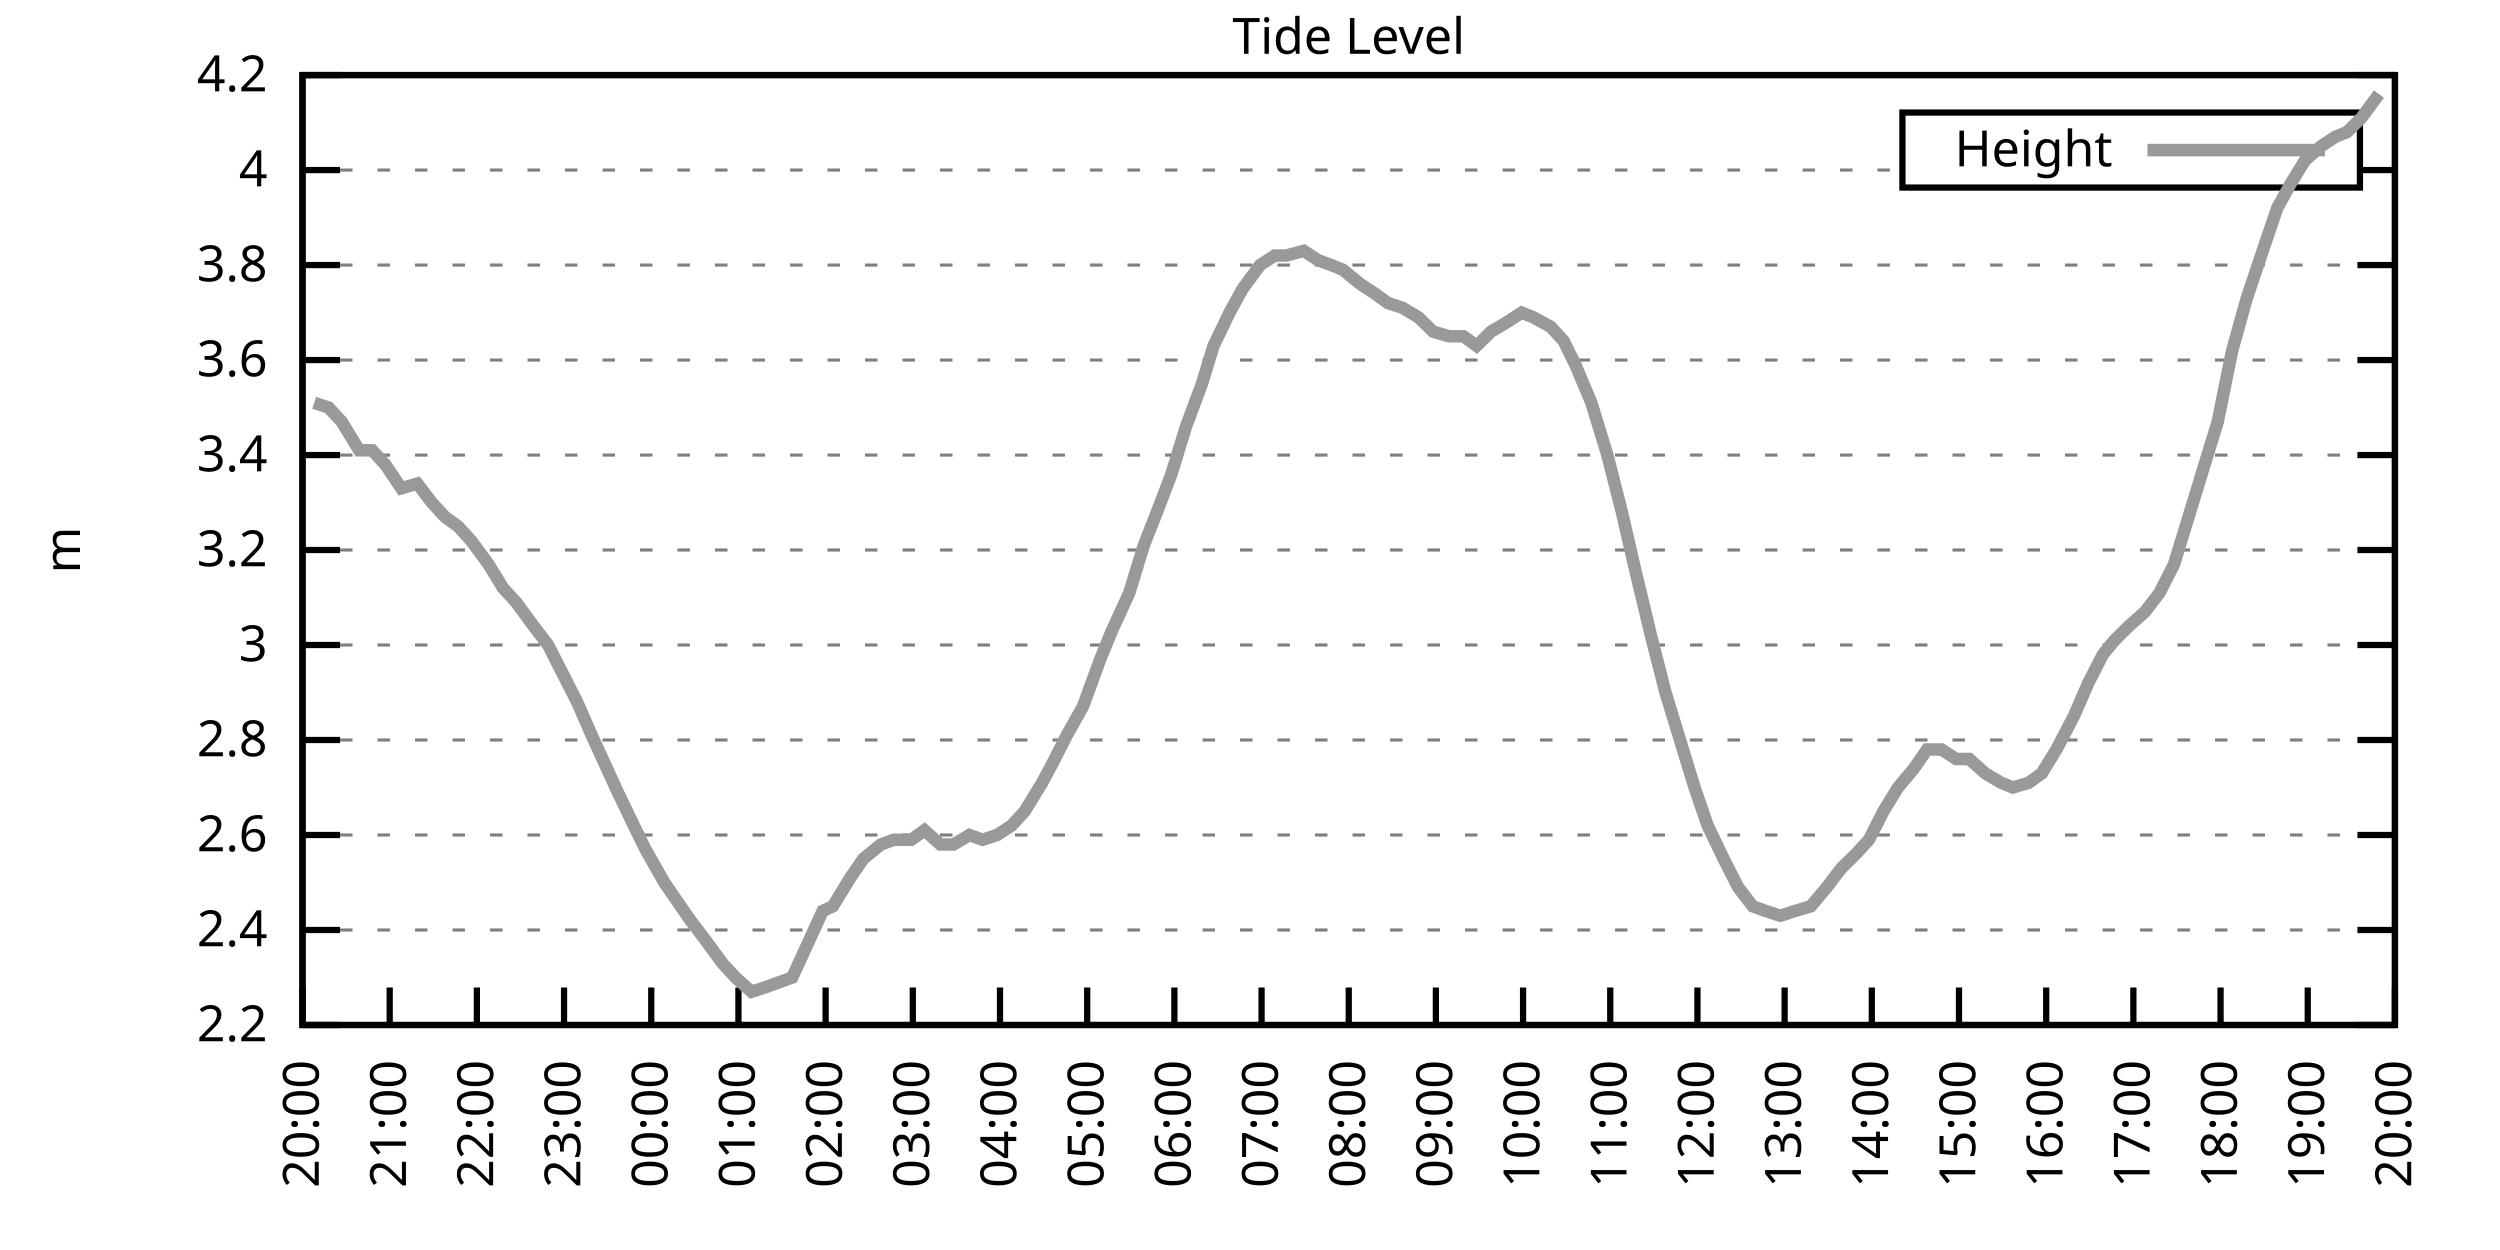
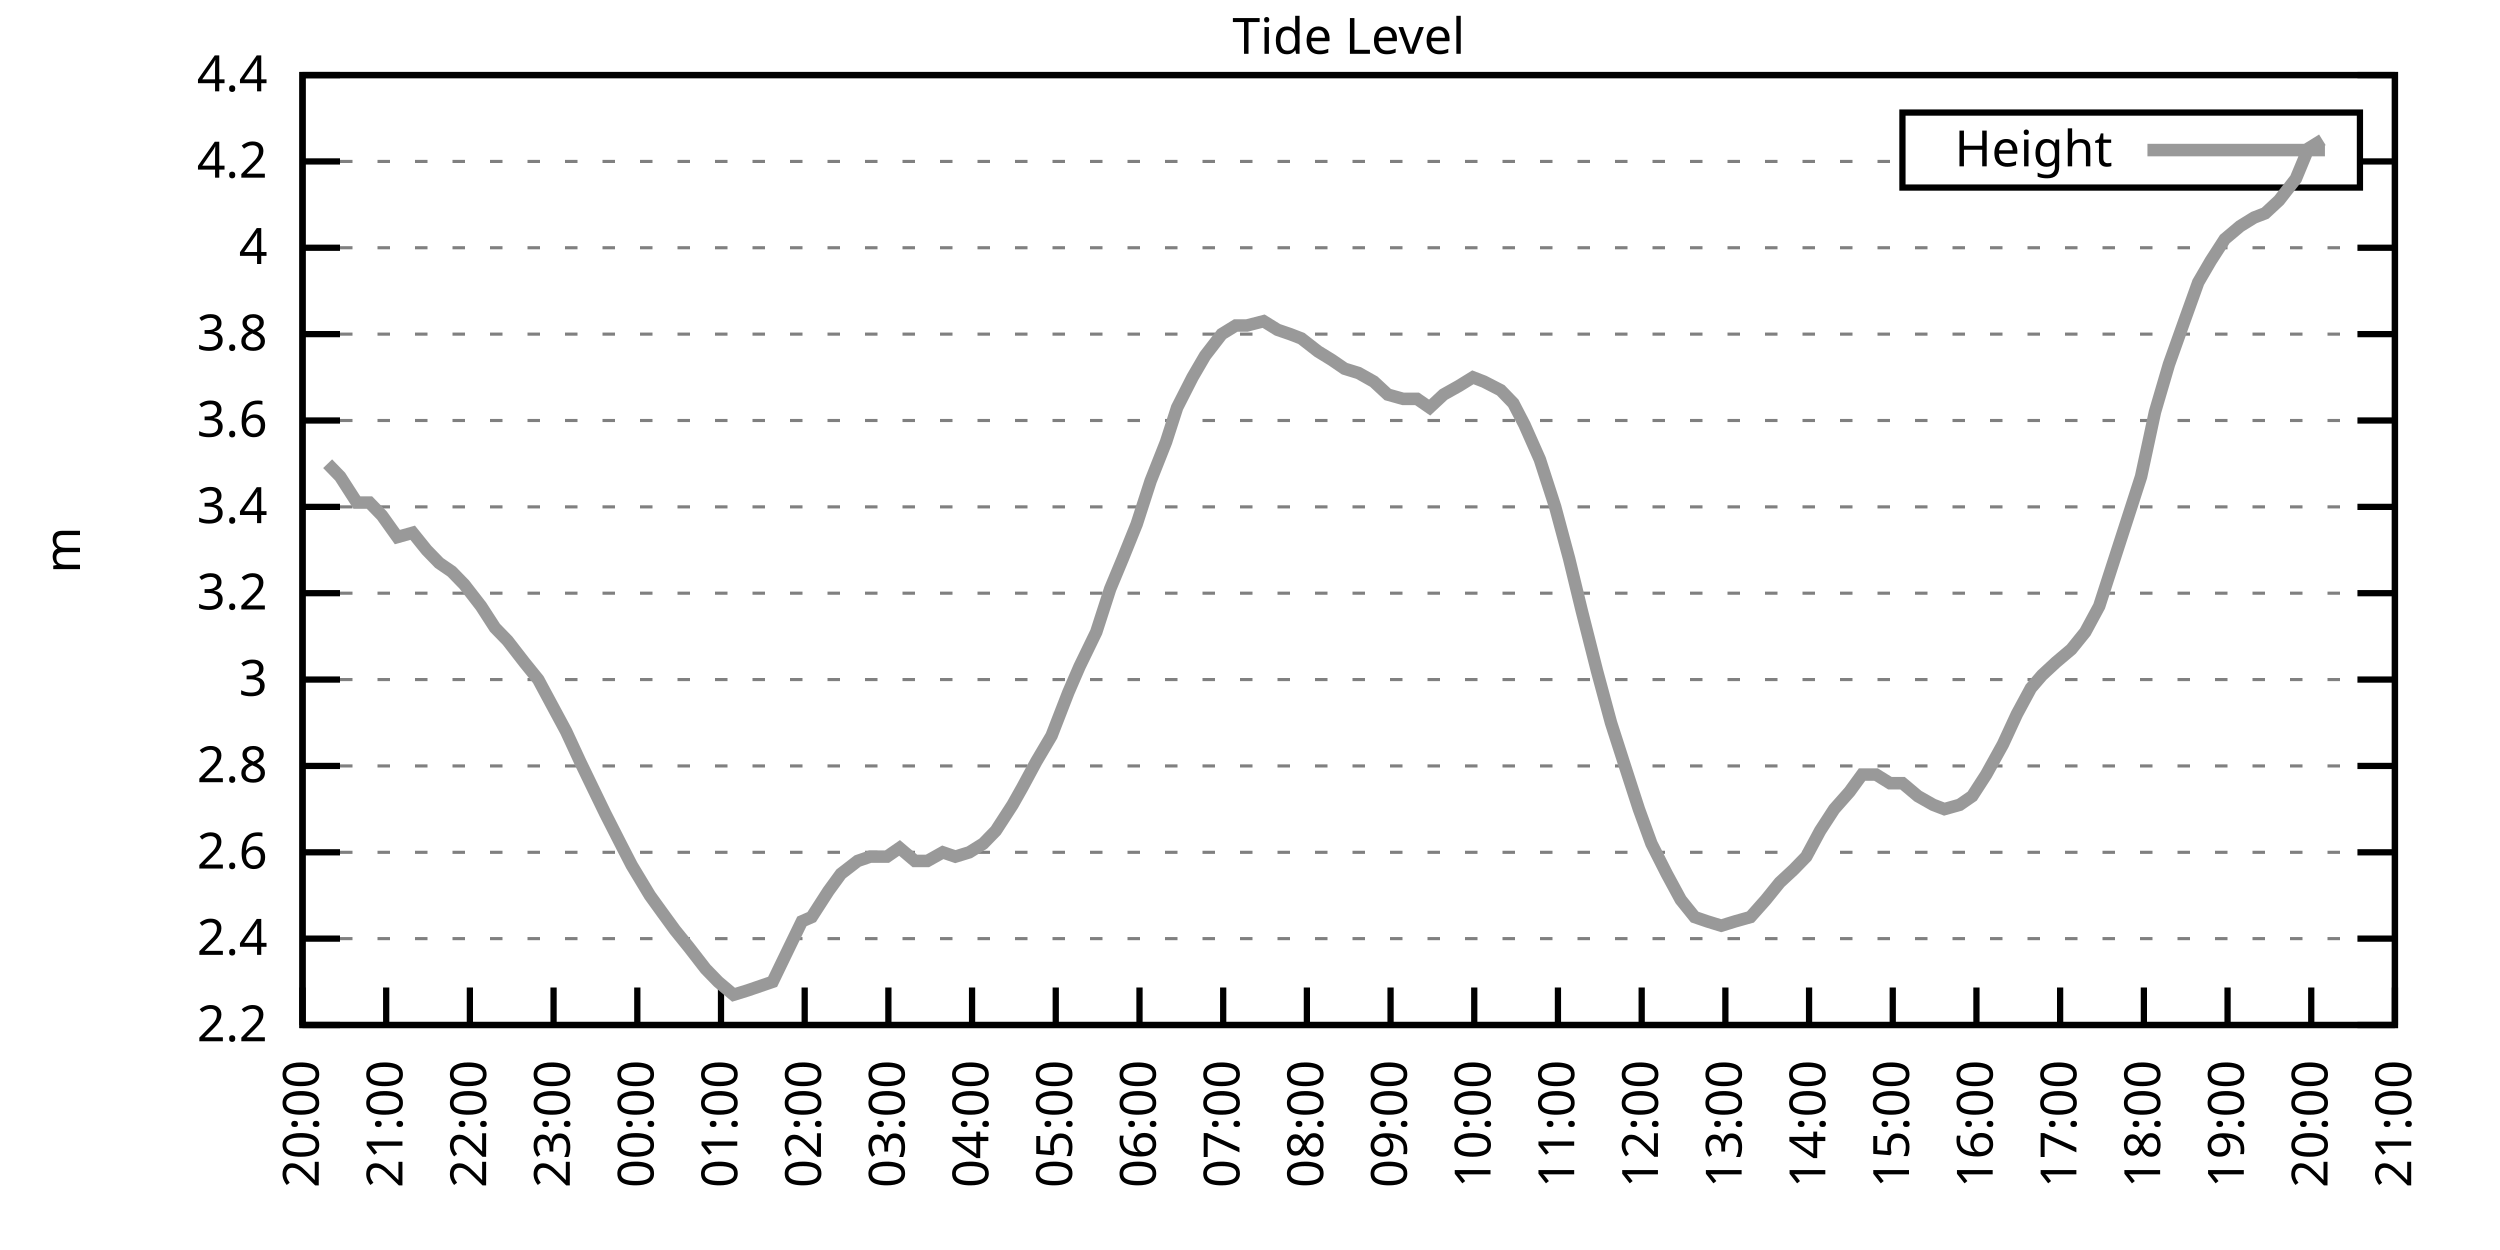
<svg xmlns="http://www.w3.org/2000/svg" xmlns:xlink="http://www.w3.org/1999/xlink" width="400" height="200" viewBox="0 0 400 200">
  <g id="gnuplot_canvas">
    <rect x="0" y="0" width="400" height="200" fill="none" />
    <defs>
      <circle id="gpDot" r="0.5" stroke-width="0.5" stroke="currentColor" />
      <path id="gpPt0" stroke-width="0.333" stroke="currentColor" d="M-1,0 h2 M0,-1 v2" />
      <path id="gpPt1" stroke-width="0.333" stroke="currentColor" d="M-1,-1 L1,1 M1,-1 L-1,1" />
      <path id="gpPt2" stroke-width="0.333" stroke="currentColor" d="M-1,0 L1,0 M0,-1 L0,1 M-1,-1 L1,1 M-1,1 L1,-1" />
      <rect id="gpPt3" stroke-width="0.333" stroke="currentColor" x="-1" y="-1" width="2" height="2" />
      <rect id="gpPt4" stroke-width="0.333" stroke="currentColor" fill="currentColor" x="-1" y="-1" width="2" height="2" />
      <circle id="gpPt5" stroke-width="0.333" stroke="currentColor" cx="0" cy="0" r="1" />
      <use xlink:href="#gpPt5" id="gpPt6" fill="currentColor" stroke="none" />
      <path id="gpPt7" stroke-width="0.333" stroke="currentColor" d="M0,-1.33 L-1.33,0.67 L1.33,0.67 z" />
      <use xlink:href="#gpPt7" id="gpPt8" fill="currentColor" stroke="none" />
      <use xlink:href="#gpPt7" id="gpPt9" stroke="currentColor" transform="rotate(180)" />
      <use xlink:href="#gpPt9" id="gpPt10" fill="currentColor" stroke="none" />
      <use xlink:href="#gpPt3" id="gpPt11" stroke="currentColor" transform="rotate(45)" />
      <use xlink:href="#gpPt11" id="gpPt12" fill="currentColor" stroke="none" />
      <path id="gpPt13" stroke-width="0.333" stroke="currentColor" d="M0,1.330 L1.265,0.411 L0.782,-1.067 L-0.782,-1.076 L-1.265,0.411 z" />
      <use xlink:href="#gpPt13" id="gpPt14" fill="currentColor" stroke="none" />
      <filter id="textbox" filterUnits="objectBoundingBox" x="0" y="0" height="1" width="1">
        <feFlood flood-color="white" flood-opacity="1" result="bgnd" />
        <feComposite in="SourceGraphic" in2="bgnd" operator="atop" />
      </filter>
      <filter id="greybox" filterUnits="objectBoundingBox" x="0" y="0" height="1" width="1">
        <feFlood flood-color="lightgrey" flood-opacity="1" result="grey" />
        <feComposite in="SourceGraphic" in2="grey" operator="atop" />
      </filter>
    </defs>
    <g fill="none" color="white" stroke="currentColor" stroke-width="1.00" stroke-linecap="butt" stroke-linejoin="miter">
</g>
    <g fill="none" color="black" stroke="currentColor" stroke-width="1.00" stroke-linecap="butt" stroke-linejoin="miter">
      <g stroke="none" shape-rendering="crispEdges">
        <polygon fill="rgb(255, 255, 255)" points="48.40,164.00 383.18,164.00 383.18,12.02 48.40,12.02 " />
      </g>
    </g>
    <g fill="none" color="black" stroke="currentColor" stroke-width="1.00" stroke-linecap="butt" stroke-linejoin="miter">
</g>
    <g fill="none" color="black" stroke="black" stroke-width="0.50" stroke-linecap="butt" stroke-linejoin="miter">
</g>
    <g fill="none" color="gray" stroke="currentColor" stroke-width="0.50" stroke-linecap="butt" stroke-linejoin="miter">
      <path stroke="gray" stroke-dasharray="2,4" class="gridline" d="M48.40,164.00 L383.19,164.00  " />
    </g>
    <g fill="none" color="gray" stroke="gray" stroke-width="1.00" stroke-linecap="butt" stroke-linejoin="miter">
</g>
    <g fill="none" color="black" stroke="currentColor" stroke-width="1.00" stroke-linecap="butt" stroke-linejoin="miter">
      <path stroke="black" d="M48.40,164.00 L54.40,164.00 M383.19,164.00 L377.19,164.00  " />
      <g transform="translate(42.80,166.60)" stroke="none" fill="black" font-family="Sans" font-size="8.00" text-anchor="end">
        <text>
          <tspan font-family="Sans"> 2.2</tspan>
        </text>
      </g>
    </g>
    <g fill="none" color="black" stroke="currentColor" stroke-width="1.00" stroke-linecap="butt" stroke-linejoin="miter">
</g>
    <g fill="none" color="black" stroke="black" stroke-width="0.50" stroke-linecap="butt" stroke-linejoin="miter">
</g>
    <g fill="none" color="gray" stroke="currentColor" stroke-width="0.50" stroke-linecap="butt" stroke-linejoin="miter">
-       <path stroke="gray" stroke-dasharray="2,4" class="gridline" d="M48.40,148.80 L383.19,148.80  " />
-     </g>
-     <g fill="none" color="gray" stroke="gray" stroke-width="1.00" stroke-linecap="butt" stroke-linejoin="miter">
- </g>
-     <g fill="none" color="black" stroke="currentColor" stroke-width="1.00" stroke-linecap="butt" stroke-linejoin="miter">
-       <path stroke="black" d="M48.40,148.80 L54.40,148.80 M383.19,148.80 L377.19,148.80  " />
-       <g transform="translate(42.80,151.40)" stroke="none" fill="black" font-family="Sans" font-size="8.00" text-anchor="end">
+       <path stroke="gray" stroke-dasharray="2,4" class="gridline" d="M48.40,150.18 L383.19,150.18  " />
+     </g>
+     <g fill="none" color="gray" stroke="gray" stroke-width="1.00" stroke-linecap="butt" stroke-linejoin="miter">
+ </g>
+     <g fill="none" color="black" stroke="currentColor" stroke-width="1.00" stroke-linecap="butt" stroke-linejoin="miter">
+       <path stroke="black" d="M48.40,150.18 L54.40,150.18 M383.19,150.18 L377.19,150.18  " />
+       <g transform="translate(42.80,152.78)" stroke="none" fill="black" font-family="Sans" font-size="8.00" text-anchor="end">
        <text>
          <tspan font-family="Sans"> 2.4</tspan>
        </text>
      </g>
    </g>
    <g fill="none" color="black" stroke="currentColor" stroke-width="1.00" stroke-linecap="butt" stroke-linejoin="miter">
</g>
    <g fill="none" color="black" stroke="black" stroke-width="0.50" stroke-linecap="butt" stroke-linejoin="miter">
</g>
    <g fill="none" color="gray" stroke="currentColor" stroke-width="0.50" stroke-linecap="butt" stroke-linejoin="miter">
-       <path stroke="gray" stroke-dasharray="2,4" class="gridline" d="M48.40,133.60 L383.19,133.60  " />
-     </g>
-     <g fill="none" color="gray" stroke="gray" stroke-width="1.00" stroke-linecap="butt" stroke-linejoin="miter">
- </g>
-     <g fill="none" color="black" stroke="currentColor" stroke-width="1.00" stroke-linecap="butt" stroke-linejoin="miter">
-       <path stroke="black" d="M48.40,133.60 L54.40,133.60 M383.19,133.60 L377.19,133.60  " />
-       <g transform="translate(42.80,136.20)" stroke="none" fill="black" font-family="Sans" font-size="8.00" text-anchor="end">
+       <path stroke="gray" stroke-dasharray="2,4" class="gridline" d="M48.40,136.37 L383.19,136.37  " />
+     </g>
+     <g fill="none" color="gray" stroke="gray" stroke-width="1.00" stroke-linecap="butt" stroke-linejoin="miter">
+ </g>
+     <g fill="none" color="black" stroke="currentColor" stroke-width="1.00" stroke-linecap="butt" stroke-linejoin="miter">
+       <path stroke="black" d="M48.40,136.37 L54.40,136.37 M383.19,136.37 L377.19,136.37  " />
+       <g transform="translate(42.80,138.97)" stroke="none" fill="black" font-family="Sans" font-size="8.00" text-anchor="end">
        <text>
          <tspan font-family="Sans"> 2.6</tspan>
        </text>
      </g>
    </g>
    <g fill="none" color="black" stroke="currentColor" stroke-width="1.00" stroke-linecap="butt" stroke-linejoin="miter">
</g>
    <g fill="none" color="black" stroke="black" stroke-width="0.50" stroke-linecap="butt" stroke-linejoin="miter">
</g>
    <g fill="none" color="gray" stroke="currentColor" stroke-width="0.50" stroke-linecap="butt" stroke-linejoin="miter">
-       <path stroke="gray" stroke-dasharray="2,4" class="gridline" d="M48.40,118.40 L383.19,118.40  " />
-     </g>
-     <g fill="none" color="gray" stroke="gray" stroke-width="1.00" stroke-linecap="butt" stroke-linejoin="miter">
- </g>
-     <g fill="none" color="black" stroke="currentColor" stroke-width="1.00" stroke-linecap="butt" stroke-linejoin="miter">
-       <path stroke="black" d="M48.40,118.40 L54.40,118.40 M383.19,118.40 L377.19,118.40  " />
-       <g transform="translate(42.80,121.00)" stroke="none" fill="black" font-family="Sans" font-size="8.00" text-anchor="end">
+       <path stroke="gray" stroke-dasharray="2,4" class="gridline" d="M48.40,122.55 L383.19,122.55  " />
+     </g>
+     <g fill="none" color="gray" stroke="gray" stroke-width="1.00" stroke-linecap="butt" stroke-linejoin="miter">
+ </g>
+     <g fill="none" color="black" stroke="currentColor" stroke-width="1.00" stroke-linecap="butt" stroke-linejoin="miter">
+       <path stroke="black" d="M48.40,122.55 L54.40,122.55 M383.19,122.55 L377.19,122.55  " />
+       <g transform="translate(42.80,125.15)" stroke="none" fill="black" font-family="Sans" font-size="8.00" text-anchor="end">
        <text>
          <tspan font-family="Sans"> 2.8</tspan>
        </text>
      </g>
    </g>
    <g fill="none" color="black" stroke="currentColor" stroke-width="1.00" stroke-linecap="butt" stroke-linejoin="miter">
</g>
    <g fill="none" color="black" stroke="black" stroke-width="0.50" stroke-linecap="butt" stroke-linejoin="miter">
</g>
    <g fill="none" color="gray" stroke="currentColor" stroke-width="0.50" stroke-linecap="butt" stroke-linejoin="miter">
-       <path stroke="gray" stroke-dasharray="2,4" class="gridline" d="M48.40,103.20 L383.19,103.20  " />
-     </g>
-     <g fill="none" color="gray" stroke="gray" stroke-width="1.00" stroke-linecap="butt" stroke-linejoin="miter">
- </g>
-     <g fill="none" color="black" stroke="currentColor" stroke-width="1.00" stroke-linecap="butt" stroke-linejoin="miter">
-       <path stroke="black" d="M48.40,103.20 L54.40,103.20 M383.19,103.20 L377.19,103.20  " />
-       <g transform="translate(42.80,105.80)" stroke="none" fill="black" font-family="Sans" font-size="8.00" text-anchor="end">
+       <path stroke="gray" stroke-dasharray="2,4" class="gridline" d="M48.40,108.73 L383.19,108.73  " />
+     </g>
+     <g fill="none" color="gray" stroke="gray" stroke-width="1.00" stroke-linecap="butt" stroke-linejoin="miter">
+ </g>
+     <g fill="none" color="black" stroke="currentColor" stroke-width="1.00" stroke-linecap="butt" stroke-linejoin="miter">
+       <path stroke="black" d="M48.40,108.73 L54.40,108.73 M383.19,108.73 L377.19,108.73  " />
+       <g transform="translate(42.80,111.33)" stroke="none" fill="black" font-family="Sans" font-size="8.00" text-anchor="end">
        <text>
          <tspan font-family="Sans"> 3</tspan>
        </text>
      </g>
    </g>
    <g fill="none" color="black" stroke="currentColor" stroke-width="1.00" stroke-linecap="butt" stroke-linejoin="miter">
</g>
    <g fill="none" color="black" stroke="black" stroke-width="0.50" stroke-linecap="butt" stroke-linejoin="miter">
</g>
    <g fill="none" color="gray" stroke="currentColor" stroke-width="0.50" stroke-linecap="butt" stroke-linejoin="miter">
-       <path stroke="gray" stroke-dasharray="2,4" class="gridline" d="M48.40,88.00 L383.19,88.00  " />
-     </g>
-     <g fill="none" color="gray" stroke="gray" stroke-width="1.00" stroke-linecap="butt" stroke-linejoin="miter">
- </g>
-     <g fill="none" color="black" stroke="currentColor" stroke-width="1.00" stroke-linecap="butt" stroke-linejoin="miter">
-       <path stroke="black" d="M48.40,88.00 L54.40,88.00 M383.19,88.00 L377.19,88.00  " />
-       <g transform="translate(42.80,90.60)" stroke="none" fill="black" font-family="Sans" font-size="8.00" text-anchor="end">
+       <path stroke="gray" stroke-dasharray="2,4" class="gridline" d="M48.40,94.91 L383.19,94.91  " />
+     </g>
+     <g fill="none" color="gray" stroke="gray" stroke-width="1.00" stroke-linecap="butt" stroke-linejoin="miter">
+ </g>
+     <g fill="none" color="black" stroke="currentColor" stroke-width="1.00" stroke-linecap="butt" stroke-linejoin="miter">
+       <path stroke="black" d="M48.40,94.91 L54.40,94.91 M383.19,94.91 L377.19,94.91  " />
+       <g transform="translate(42.80,97.51)" stroke="none" fill="black" font-family="Sans" font-size="8.00" text-anchor="end">
        <text>
          <tspan font-family="Sans"> 3.2</tspan>
        </text>
      </g>
    </g>
    <g fill="none" color="black" stroke="currentColor" stroke-width="1.00" stroke-linecap="butt" stroke-linejoin="miter">
</g>
    <g fill="none" color="black" stroke="black" stroke-width="0.50" stroke-linecap="butt" stroke-linejoin="miter">
</g>
    <g fill="none" color="gray" stroke="currentColor" stroke-width="0.50" stroke-linecap="butt" stroke-linejoin="miter">
-       <path stroke="gray" stroke-dasharray="2,4" class="gridline" d="M48.40,72.81 L383.19,72.81  " />
-     </g>
-     <g fill="none" color="gray" stroke="gray" stroke-width="1.00" stroke-linecap="butt" stroke-linejoin="miter">
- </g>
-     <g fill="none" color="black" stroke="currentColor" stroke-width="1.00" stroke-linecap="butt" stroke-linejoin="miter">
-       <path stroke="black" d="M48.40,72.81 L54.40,72.81 M383.19,72.81 L377.19,72.81  " />
-       <g transform="translate(42.80,75.41)" stroke="none" fill="black" font-family="Sans" font-size="8.00" text-anchor="end">
+       <path stroke="gray" stroke-dasharray="2,4" class="gridline" d="M48.40,81.10 L383.19,81.10  " />
+     </g>
+     <g fill="none" color="gray" stroke="gray" stroke-width="1.00" stroke-linecap="butt" stroke-linejoin="miter">
+ </g>
+     <g fill="none" color="black" stroke="currentColor" stroke-width="1.00" stroke-linecap="butt" stroke-linejoin="miter">
+       <path stroke="black" d="M48.40,81.10 L54.40,81.10 M383.19,81.10 L377.19,81.10  " />
+       <g transform="translate(42.80,83.70)" stroke="none" fill="black" font-family="Sans" font-size="8.00" text-anchor="end">
        <text>
          <tspan font-family="Sans"> 3.4</tspan>
        </text>
      </g>
    </g>
    <g fill="none" color="black" stroke="currentColor" stroke-width="1.00" stroke-linecap="butt" stroke-linejoin="miter">
</g>
    <g fill="none" color="black" stroke="black" stroke-width="0.50" stroke-linecap="butt" stroke-linejoin="miter">
</g>
    <g fill="none" color="gray" stroke="currentColor" stroke-width="0.50" stroke-linecap="butt" stroke-linejoin="miter">
-       <path stroke="gray" stroke-dasharray="2,4" class="gridline" d="M48.40,57.61 L383.19,57.61  " />
-     </g>
-     <g fill="none" color="gray" stroke="gray" stroke-width="1.00" stroke-linecap="butt" stroke-linejoin="miter">
- </g>
-     <g fill="none" color="black" stroke="currentColor" stroke-width="1.00" stroke-linecap="butt" stroke-linejoin="miter">
-       <path stroke="black" d="M48.40,57.61 L54.40,57.61 M383.19,57.61 L377.19,57.61  " />
-       <g transform="translate(42.80,60.21)" stroke="none" fill="black" font-family="Sans" font-size="8.00" text-anchor="end">
+       <path stroke="gray" stroke-dasharray="2,4" class="gridline" d="M48.40,67.28 L383.19,67.28  " />
+     </g>
+     <g fill="none" color="gray" stroke="gray" stroke-width="1.00" stroke-linecap="butt" stroke-linejoin="miter">
+ </g>
+     <g fill="none" color="black" stroke="currentColor" stroke-width="1.00" stroke-linecap="butt" stroke-linejoin="miter">
+       <path stroke="black" d="M48.40,67.28 L54.40,67.28 M383.19,67.28 L377.19,67.28  " />
+       <g transform="translate(42.80,69.88)" stroke="none" fill="black" font-family="Sans" font-size="8.00" text-anchor="end">
        <text>
          <tspan font-family="Sans"> 3.6</tspan>
        </text>
      </g>
    </g>
    <g fill="none" color="black" stroke="currentColor" stroke-width="1.00" stroke-linecap="butt" stroke-linejoin="miter">
</g>
    <g fill="none" color="black" stroke="black" stroke-width="0.50" stroke-linecap="butt" stroke-linejoin="miter">
</g>
    <g fill="none" color="gray" stroke="currentColor" stroke-width="0.50" stroke-linecap="butt" stroke-linejoin="miter">
-       <path stroke="gray" stroke-dasharray="2,4" class="gridline" d="M48.40,42.41 L383.19,42.41  " />
-     </g>
-     <g fill="none" color="gray" stroke="gray" stroke-width="1.00" stroke-linecap="butt" stroke-linejoin="miter">
- </g>
-     <g fill="none" color="black" stroke="currentColor" stroke-width="1.00" stroke-linecap="butt" stroke-linejoin="miter">
-       <path stroke="black" d="M48.40,42.41 L54.40,42.41 M383.19,42.41 L377.19,42.41  " />
-       <g transform="translate(42.80,45.01)" stroke="none" fill="black" font-family="Sans" font-size="8.00" text-anchor="end">
+       <path stroke="gray" stroke-dasharray="2,4" class="gridline" d="M48.40,53.46 L383.19,53.46  " />
+     </g>
+     <g fill="none" color="gray" stroke="gray" stroke-width="1.00" stroke-linecap="butt" stroke-linejoin="miter">
+ </g>
+     <g fill="none" color="black" stroke="currentColor" stroke-width="1.00" stroke-linecap="butt" stroke-linejoin="miter">
+       <path stroke="black" d="M48.40,53.46 L54.40,53.46 M383.19,53.46 L377.19,53.46  " />
+       <g transform="translate(42.80,56.06)" stroke="none" fill="black" font-family="Sans" font-size="8.00" text-anchor="end">
        <text>
          <tspan font-family="Sans"> 3.8</tspan>
        </text>
      </g>
    </g>
    <g fill="none" color="black" stroke="currentColor" stroke-width="1.00" stroke-linecap="butt" stroke-linejoin="miter">
</g>
    <g fill="none" color="black" stroke="black" stroke-width="0.50" stroke-linecap="butt" stroke-linejoin="miter">
</g>
    <g fill="none" color="gray" stroke="currentColor" stroke-width="0.50" stroke-linecap="butt" stroke-linejoin="miter">
-       <path stroke="gray" stroke-dasharray="2,4" class="gridline" d="M48.40,27.21 L304.39,27.21 M377.59,27.21 L383.19,27.21  " />
-     </g>
-     <g fill="none" color="gray" stroke="gray" stroke-width="1.00" stroke-linecap="butt" stroke-linejoin="miter">
- </g>
-     <g fill="none" color="black" stroke="currentColor" stroke-width="1.00" stroke-linecap="butt" stroke-linejoin="miter">
-       <path stroke="black" d="M48.40,27.21 L54.40,27.21 M383.19,27.21 L377.19,27.21  " />
-       <g transform="translate(42.80,29.81)" stroke="none" fill="black" font-family="Sans" font-size="8.00" text-anchor="end">
+       <path stroke="gray" stroke-dasharray="2,4" class="gridline" d="M48.40,39.64 L383.19,39.64  " />
+     </g>
+     <g fill="none" color="gray" stroke="gray" stroke-width="1.00" stroke-linecap="butt" stroke-linejoin="miter">
+ </g>
+     <g fill="none" color="black" stroke="currentColor" stroke-width="1.00" stroke-linecap="butt" stroke-linejoin="miter">
+       <path stroke="black" d="M48.40,39.64 L54.40,39.64 M383.19,39.64 L377.19,39.64  " />
+       <g transform="translate(42.80,42.24)" stroke="none" fill="black" font-family="Sans" font-size="8.00" text-anchor="end">
        <text>
          <tspan font-family="Sans"> 4</tspan>
+         </text>
+       </g>
+     </g>
+     <g fill="none" color="black" stroke="currentColor" stroke-width="1.00" stroke-linecap="butt" stroke-linejoin="miter">
+ </g>
+     <g fill="none" color="black" stroke="black" stroke-width="0.50" stroke-linecap="butt" stroke-linejoin="miter">
+ </g>
+     <g fill="none" color="gray" stroke="currentColor" stroke-width="0.50" stroke-linecap="butt" stroke-linejoin="miter">
+       <path stroke="gray" stroke-dasharray="2,4" class="gridline" d="M48.40,25.83 L304.39,25.83 M377.59,25.83 L383.19,25.83  " />
+     </g>
+     <g fill="none" color="gray" stroke="gray" stroke-width="1.00" stroke-linecap="butt" stroke-linejoin="miter">
+ </g>
+     <g fill="none" color="black" stroke="currentColor" stroke-width="1.00" stroke-linecap="butt" stroke-linejoin="miter">
+       <path stroke="black" d="M48.40,25.83 L54.40,25.83 M383.19,25.83 L377.19,25.83  " />
+       <g transform="translate(42.80,28.43)" stroke="none" fill="black" font-family="Sans" font-size="8.00" text-anchor="end">
+         <text>
+           <tspan font-family="Sans"> 4.2</tspan>
        </text>
      </g>
    </g>
    <g fill="none" color="black" stroke="currentColor" stroke-width="1.00" stroke-linecap="butt" stroke-linejoin="miter">
</g>
    <g fill="none" color="black" stroke="black" stroke-width="0.50" stroke-linecap="butt" stroke-linejoin="miter">
</g>
    <g fill="none" color="gray" stroke="currentColor" stroke-width="0.50" stroke-linecap="butt" stroke-linejoin="miter">
      <path stroke="gray" stroke-dasharray="2,4" class="gridline" d="M48.40,12.01 L383.19,12.01  " />
    </g>
    <g fill="none" color="gray" stroke="gray" stroke-width="1.00" stroke-linecap="butt" stroke-linejoin="miter">
</g>
    <g fill="none" color="black" stroke="currentColor" stroke-width="1.00" stroke-linecap="butt" stroke-linejoin="miter">
      <path stroke="black" d="M48.40,12.01 L54.40,12.01 M383.19,12.01 L377.19,12.01  " />
      <g transform="translate(42.80,14.61)" stroke="none" fill="black" font-family="Sans" font-size="8.00" text-anchor="end">
        <text>
-           <tspan font-family="Sans"> 4.2</tspan>
+           <tspan font-family="Sans"> 4.4</tspan>
        </text>
      </g>
    </g>
    <g fill="none" color="black" stroke="currentColor" stroke-width="1.00" stroke-linecap="butt" stroke-linejoin="miter">
      <path stroke="black" d="M48.40,164.00 L48.40,158.00  " />
      <g transform="translate(51.00,169.60) rotate(270.00)" stroke="none" fill="black" font-family="Sans" font-size="8.00" text-anchor="end">
        <text>
          <tspan font-family="Sans">20:00</tspan>
        </text>
      </g>
    </g>
    <g fill="none" color="black" stroke="currentColor" stroke-width="1.00" stroke-linecap="butt" stroke-linejoin="miter">
-       <path stroke="black" d="M62.35,164.00 L62.35,158.00  " />
-       <g transform="translate(64.95,169.60) rotate(270.00)" stroke="none" fill="black" font-family="Sans" font-size="8.00" text-anchor="end">
+       <path stroke="black" d="M61.79,164.00 L61.79,158.00  " />
+       <g transform="translate(64.39,169.60) rotate(270.00)" stroke="none" fill="black" font-family="Sans" font-size="8.00" text-anchor="end">
        <text>
          <tspan font-family="Sans">21:00</tspan>
        </text>
      </g>
    </g>
    <g fill="none" color="black" stroke="currentColor" stroke-width="1.00" stroke-linecap="butt" stroke-linejoin="miter">
-       <path stroke="black" d="M76.30,164.00 L76.30,158.00  " />
-       <g transform="translate(78.90,169.60) rotate(270.00)" stroke="none" fill="black" font-family="Sans" font-size="8.00" text-anchor="end">
+       <path stroke="black" d="M75.18,164.00 L75.18,158.00  " />
+       <g transform="translate(77.78,169.60) rotate(270.00)" stroke="none" fill="black" font-family="Sans" font-size="8.00" text-anchor="end">
        <text>
          <tspan font-family="Sans">22:00</tspan>
        </text>
      </g>
    </g>
    <g fill="none" color="black" stroke="currentColor" stroke-width="1.00" stroke-linecap="butt" stroke-linejoin="miter">
-       <path stroke="black" d="M90.25,164.00 L90.25,158.00  " />
-       <g transform="translate(92.85,169.60) rotate(270.00)" stroke="none" fill="black" font-family="Sans" font-size="8.00" text-anchor="end">
+       <path stroke="black" d="M88.57,164.00 L88.57,158.00  " />
+       <g transform="translate(91.17,169.60) rotate(270.00)" stroke="none" fill="black" font-family="Sans" font-size="8.00" text-anchor="end">
        <text>
          <tspan font-family="Sans">23:00</tspan>
        </text>
      </g>
    </g>
    <g fill="none" color="black" stroke="currentColor" stroke-width="1.00" stroke-linecap="butt" stroke-linejoin="miter">
-       <path stroke="black" d="M104.20,164.00 L104.20,158.00  " />
-       <g transform="translate(106.80,169.60) rotate(270.00)" stroke="none" fill="black" font-family="Sans" font-size="8.00" text-anchor="end">
+       <path stroke="black" d="M101.97,164.00 L101.97,158.00  " />
+       <g transform="translate(104.57,169.60) rotate(270.00)" stroke="none" fill="black" font-family="Sans" font-size="8.00" text-anchor="end">
        <text>
          <tspan font-family="Sans">00:00</tspan>
        </text>
      </g>
    </g>
    <g fill="none" color="black" stroke="currentColor" stroke-width="1.00" stroke-linecap="butt" stroke-linejoin="miter">
-       <path stroke="black" d="M118.15,164.00 L118.15,158.00  " />
-       <g transform="translate(120.75,169.60) rotate(270.00)" stroke="none" fill="black" font-family="Sans" font-size="8.00" text-anchor="end">
+       <path stroke="black" d="M115.36,164.00 L115.36,158.00  " />
+       <g transform="translate(117.96,169.60) rotate(270.00)" stroke="none" fill="black" font-family="Sans" font-size="8.00" text-anchor="end">
        <text>
          <tspan font-family="Sans">01:00</tspan>
        </text>
      </g>
    </g>
    <g fill="none" color="black" stroke="currentColor" stroke-width="1.00" stroke-linecap="butt" stroke-linejoin="miter">
-       <path stroke="black" d="M132.10,164.00 L132.10,158.00  " />
-       <g transform="translate(134.70,169.60) rotate(270.00)" stroke="none" fill="black" font-family="Sans" font-size="8.00" text-anchor="end">
+       <path stroke="black" d="M128.75,164.00 L128.75,158.00  " />
+       <g transform="translate(131.35,169.60) rotate(270.00)" stroke="none" fill="black" font-family="Sans" font-size="8.00" text-anchor="end">
        <text>
          <tspan font-family="Sans">02:00</tspan>
        </text>
      </g>
    </g>
    <g fill="none" color="black" stroke="currentColor" stroke-width="1.00" stroke-linecap="butt" stroke-linejoin="miter">
-       <path stroke="black" d="M146.05,164.00 L146.05,158.00  " />
-       <g transform="translate(148.65,169.60) rotate(270.00)" stroke="none" fill="black" font-family="Sans" font-size="8.00" text-anchor="end">
+       <path stroke="black" d="M142.14,164.00 L142.14,158.00  " />
+       <g transform="translate(144.74,169.60) rotate(270.00)" stroke="none" fill="black" font-family="Sans" font-size="8.00" text-anchor="end">
        <text>
          <tspan font-family="Sans">03:00</tspan>
        </text>
      </g>
    </g>
    <g fill="none" color="black" stroke="currentColor" stroke-width="1.00" stroke-linecap="butt" stroke-linejoin="miter">
-       <path stroke="black" d="M160.00,164.00 L160.00,158.00  " />
-       <g transform="translate(162.60,169.60) rotate(270.00)" stroke="none" fill="black" font-family="Sans" font-size="8.00" text-anchor="end">
+       <path stroke="black" d="M155.53,164.00 L155.53,158.00  " />
+       <g transform="translate(158.13,169.60) rotate(270.00)" stroke="none" fill="black" font-family="Sans" font-size="8.00" text-anchor="end">
        <text>
          <tspan font-family="Sans">04:00</tspan>
        </text>
      </g>
    </g>
    <g fill="none" color="black" stroke="currentColor" stroke-width="1.00" stroke-linecap="butt" stroke-linejoin="miter">
-       <path stroke="black" d="M173.95,164.00 L173.95,158.00  " />
-       <g transform="translate(176.55,169.60) rotate(270.00)" stroke="none" fill="black" font-family="Sans" font-size="8.00" text-anchor="end">
+       <path stroke="black" d="M168.92,164.00 L168.92,158.00  " />
+       <g transform="translate(171.52,169.60) rotate(270.00)" stroke="none" fill="black" font-family="Sans" font-size="8.00" text-anchor="end">
        <text>
          <tspan font-family="Sans">05:00</tspan>
        </text>
      </g>
    </g>
    <g fill="none" color="black" stroke="currentColor" stroke-width="1.00" stroke-linecap="butt" stroke-linejoin="miter">
-       <path stroke="black" d="M187.90,164.00 L187.90,158.00  " />
-       <g transform="translate(190.50,169.60) rotate(270.00)" stroke="none" fill="black" font-family="Sans" font-size="8.00" text-anchor="end">
+       <path stroke="black" d="M182.32,164.00 L182.32,158.00  " />
+       <g transform="translate(184.92,169.60) rotate(270.00)" stroke="none" fill="black" font-family="Sans" font-size="8.00" text-anchor="end">
        <text>
          <tspan font-family="Sans">06:00</tspan>
        </text>
      </g>
    </g>
    <g fill="none" color="black" stroke="currentColor" stroke-width="1.00" stroke-linecap="butt" stroke-linejoin="miter">
-       <path stroke="black" d="M201.85,164.00 L201.85,158.00  " />
-       <g transform="translate(204.45,169.60) rotate(270.00)" stroke="none" fill="black" font-family="Sans" font-size="8.00" text-anchor="end">
+       <path stroke="black" d="M195.71,164.00 L195.71,158.00  " />
+       <g transform="translate(198.31,169.60) rotate(270.00)" stroke="none" fill="black" font-family="Sans" font-size="8.00" text-anchor="end">
        <text>
          <tspan font-family="Sans">07:00</tspan>
        </text>
      </g>
    </g>
    <g fill="none" color="black" stroke="currentColor" stroke-width="1.00" stroke-linecap="butt" stroke-linejoin="miter">
-       <path stroke="black" d="M215.80,164.00 L215.80,158.00  " />
-       <g transform="translate(218.40,169.60) rotate(270.00)" stroke="none" fill="black" font-family="Sans" font-size="8.00" text-anchor="end">
+       <path stroke="black" d="M209.10,164.00 L209.10,158.00  " />
+       <g transform="translate(211.70,169.60) rotate(270.00)" stroke="none" fill="black" font-family="Sans" font-size="8.00" text-anchor="end">
        <text>
          <tspan font-family="Sans">08:00</tspan>
        </text>
      </g>
    </g>
    <g fill="none" color="black" stroke="currentColor" stroke-width="1.00" stroke-linecap="butt" stroke-linejoin="miter">
-       <path stroke="black" d="M229.74,164.00 L229.74,158.00  " />
-       <g transform="translate(232.34,169.60) rotate(270.00)" stroke="none" fill="black" font-family="Sans" font-size="8.00" text-anchor="end">
+       <path stroke="black" d="M222.49,164.00 L222.49,158.00  " />
+       <g transform="translate(225.09,169.60) rotate(270.00)" stroke="none" fill="black" font-family="Sans" font-size="8.00" text-anchor="end">
        <text>
          <tspan font-family="Sans">09:00</tspan>
        </text>
      </g>
    </g>
    <g fill="none" color="black" stroke="currentColor" stroke-width="1.00" stroke-linecap="butt" stroke-linejoin="miter">
-       <path stroke="black" d="M243.69,164.00 L243.69,158.00  " />
-       <g transform="translate(246.29,169.60) rotate(270.00)" stroke="none" fill="black" font-family="Sans" font-size="8.00" text-anchor="end">
+       <path stroke="black" d="M235.88,164.00 L235.88,158.00  " />
+       <g transform="translate(238.48,169.60) rotate(270.00)" stroke="none" fill="black" font-family="Sans" font-size="8.00" text-anchor="end">
        <text>
          <tspan font-family="Sans">10:00</tspan>
        </text>
      </g>
    </g>
    <g fill="none" color="black" stroke="currentColor" stroke-width="1.00" stroke-linecap="butt" stroke-linejoin="miter">
-       <path stroke="black" d="M257.64,164.00 L257.64,158.00  " />
-       <g transform="translate(260.24,169.60) rotate(270.00)" stroke="none" fill="black" font-family="Sans" font-size="8.00" text-anchor="end">
+       <path stroke="black" d="M249.27,164.00 L249.27,158.00  " />
+       <g transform="translate(251.87,169.60) rotate(270.00)" stroke="none" fill="black" font-family="Sans" font-size="8.00" text-anchor="end">
        <text>
          <tspan font-family="Sans">11:00</tspan>
        </text>
      </g>
    </g>
    <g fill="none" color="black" stroke="currentColor" stroke-width="1.00" stroke-linecap="butt" stroke-linejoin="miter">
-       <path stroke="black" d="M271.59,164.00 L271.59,158.00  " />
-       <g transform="translate(274.19,169.60) rotate(270.00)" stroke="none" fill="black" font-family="Sans" font-size="8.00" text-anchor="end">
+       <path stroke="black" d="M262.67,164.00 L262.67,158.00  " />
+       <g transform="translate(265.27,169.60) rotate(270.00)" stroke="none" fill="black" font-family="Sans" font-size="8.00" text-anchor="end">
        <text>
          <tspan font-family="Sans">12:00</tspan>
        </text>
      </g>
    </g>
    <g fill="none" color="black" stroke="currentColor" stroke-width="1.00" stroke-linecap="butt" stroke-linejoin="miter">
-       <path stroke="black" d="M285.54,164.00 L285.54,158.00  " />
-       <g transform="translate(288.14,169.60) rotate(270.00)" stroke="none" fill="black" font-family="Sans" font-size="8.00" text-anchor="end">
+       <path stroke="black" d="M276.06,164.00 L276.06,158.00  " />
+       <g transform="translate(278.66,169.60) rotate(270.00)" stroke="none" fill="black" font-family="Sans" font-size="8.00" text-anchor="end">
        <text>
          <tspan font-family="Sans">13:00</tspan>
        </text>
      </g>
    </g>
    <g fill="none" color="black" stroke="currentColor" stroke-width="1.00" stroke-linecap="butt" stroke-linejoin="miter">
-       <path stroke="black" d="M299.49,164.00 L299.49,158.00  " />
-       <g transform="translate(302.09,169.60) rotate(270.00)" stroke="none" fill="black" font-family="Sans" font-size="8.00" text-anchor="end">
+       <path stroke="black" d="M289.45,164.00 L289.45,158.00  " />
+       <g transform="translate(292.05,169.60) rotate(270.00)" stroke="none" fill="black" font-family="Sans" font-size="8.00" text-anchor="end">
        <text>
          <tspan font-family="Sans">14:00</tspan>
        </text>
      </g>
    </g>
    <g fill="none" color="black" stroke="currentColor" stroke-width="1.00" stroke-linecap="butt" stroke-linejoin="miter">
-       <path stroke="black" d="M313.44,164.00 L313.44,158.00  " />
-       <g transform="translate(316.04,169.60) rotate(270.00)" stroke="none" fill="black" font-family="Sans" font-size="8.00" text-anchor="end">
+       <path stroke="black" d="M302.84,164.00 L302.84,158.00  " />
+       <g transform="translate(305.44,169.60) rotate(270.00)" stroke="none" fill="black" font-family="Sans" font-size="8.00" text-anchor="end">
        <text>
          <tspan font-family="Sans">15:00</tspan>
        </text>
      </g>
    </g>
    <g fill="none" color="black" stroke="currentColor" stroke-width="1.00" stroke-linecap="butt" stroke-linejoin="miter">
-       <path stroke="black" d="M327.39,164.00 L327.39,158.00  " />
-       <g transform="translate(329.99,169.60) rotate(270.00)" stroke="none" fill="black" font-family="Sans" font-size="8.00" text-anchor="end">
+       <path stroke="black" d="M316.23,164.00 L316.23,158.00  " />
+       <g transform="translate(318.83,169.60) rotate(270.00)" stroke="none" fill="black" font-family="Sans" font-size="8.00" text-anchor="end">
        <text>
          <tspan font-family="Sans">16:00</tspan>
        </text>
      </g>
    </g>
    <g fill="none" color="black" stroke="currentColor" stroke-width="1.00" stroke-linecap="butt" stroke-linejoin="miter">
-       <path stroke="black" d="M341.34,164.00 L341.34,158.00  " />
-       <g transform="translate(343.94,169.60) rotate(270.00)" stroke="none" fill="black" font-family="Sans" font-size="8.00" text-anchor="end">
+       <path stroke="black" d="M329.62,164.00 L329.62,158.00  " />
+       <g transform="translate(332.22,169.60) rotate(270.00)" stroke="none" fill="black" font-family="Sans" font-size="8.00" text-anchor="end">
        <text>
          <tspan font-family="Sans">17:00</tspan>
        </text>
      </g>
    </g>
    <g fill="none" color="black" stroke="currentColor" stroke-width="1.00" stroke-linecap="butt" stroke-linejoin="miter">
-       <path stroke="black" d="M355.29,164.00 L355.29,158.00  " />
-       <g transform="translate(357.89,169.60) rotate(270.00)" stroke="none" fill="black" font-family="Sans" font-size="8.00" text-anchor="end">
+       <path stroke="black" d="M343.02,164.00 L343.02,158.00  " />
+       <g transform="translate(345.62,169.60) rotate(270.00)" stroke="none" fill="black" font-family="Sans" font-size="8.00" text-anchor="end">
        <text>
          <tspan font-family="Sans">18:00</tspan>
        </text>
      </g>
    </g>
    <g fill="none" color="black" stroke="currentColor" stroke-width="1.00" stroke-linecap="butt" stroke-linejoin="miter">
-       <path stroke="black" d="M369.24,164.00 L369.24,158.00  " />
-       <g transform="translate(371.84,169.60) rotate(270.00)" stroke="none" fill="black" font-family="Sans" font-size="8.00" text-anchor="end">
+       <path stroke="black" d="M356.41,164.00 L356.41,158.00  " />
+       <g transform="translate(359.01,169.60) rotate(270.00)" stroke="none" fill="black" font-family="Sans" font-size="8.00" text-anchor="end">
        <text>
          <tspan font-family="Sans">19:00</tspan>
+         </text>
+       </g>
+     </g>
+     <g fill="none" color="black" stroke="currentColor" stroke-width="1.00" stroke-linecap="butt" stroke-linejoin="miter">
+       <path stroke="black" d="M369.80,164.00 L369.80,158.00  " />
+       <g transform="translate(372.40,169.60) rotate(270.00)" stroke="none" fill="black" font-family="Sans" font-size="8.00" text-anchor="end">
+         <text>
+           <tspan font-family="Sans">20:00</tspan>
        </text>
      </g>
    </g>
    <g fill="none" color="black" stroke="currentColor" stroke-width="1.00" stroke-linecap="butt" stroke-linejoin="miter">
      <path stroke="black" d="M383.19,164.00 L383.19,158.00  " />
      <g transform="translate(385.79,169.60) rotate(270.00)" stroke="none" fill="black" font-family="Sans" font-size="8.00" text-anchor="end">
        <text>
-           <tspan font-family="Sans">20:00</tspan>
+           <tspan font-family="Sans">21:00</tspan>
        </text>
      </g>
    </g>
    <g fill="none" color="black" stroke="currentColor" stroke-width="1.00" stroke-linecap="butt" stroke-linejoin="miter">
</g>
    <g fill="none" color="black" stroke="currentColor" stroke-width="1.00" stroke-linecap="butt" stroke-linejoin="miter">
      <path stroke="black" d="M48.40,12.01 L48.40,164.00 L383.19,164.00 L383.19,12.01 L48.40,12.01 Z  " />
    </g>
    <g fill="none" color="black" stroke="currentColor" stroke-width="1.00" stroke-linecap="butt" stroke-linejoin="miter">
</g>
    <g fill="none" color="black" stroke="currentColor" stroke-width="1.00" stroke-linecap="butt" stroke-linejoin="miter">
      <path stroke="black" d="M304.39,30.01 L304.39,18.01 L377.59,18.01 L377.59,30.01 L304.39,30.01 Z  " />
    </g>
    <g id="Tide_level_plot_1">
      <g fill="none" color="white" stroke="black" stroke-width="2.00" stroke-linecap="butt" stroke-linejoin="miter">
</g>
      <g fill="none" color="black" stroke="currentColor" stroke-width="2.00" stroke-linecap="butt" stroke-linejoin="miter">
        <g transform="translate(337.99,26.61)" stroke="none" fill="black" font-family="Sans" font-size="8.00" text-anchor="end">
          <text>
            <tspan font-family="Sans">Height</tspan>
          </text>
        </g>
      </g>
      <g fill="none" color="black" stroke="currentColor" stroke-width="2.00" stroke-linecap="butt" stroke-linejoin="miter">
-         <path stroke="rgb(153, 153, 153)" d="M343.59,24.01 L371.99,24.01 M50.26,64.45 L52.58,65.21 L54.68,67.49 L57.47,72.05 L59.56,72.05 L61.65,74.33   L64.21,78.13 L66.77,77.37 L69.09,80.41 L71.18,82.69 L73.28,84.21 L75.37,86.49 L78.16,90.28 L80.48,94.08   L82.58,96.36 L85.37,100.16 L87.69,103.20 L90.02,107.76 L92.34,112.32 L94.67,117.64 L96.76,122.20 L98.85,126.76   L101.41,132.08 L103.27,135.88 L106.29,141.20 L108.38,144.24 L110.48,147.28 L112.80,150.32 L115.59,154.12 L117.68,156.40   L120.24,158.68 L122.57,157.92 L124.66,157.16 L126.75,156.40 L129.54,150.32 L131.63,145.76 L133.26,145.00 L136.05,140.44   L138.14,137.40 L140.93,135.12 L143.02,134.36 L145.81,134.36 L147.91,132.84 L150.46,135.12 L152.56,135.12 L155.11,133.60   L157.21,134.36 L159.53,133.60 L161.86,132.08 L163.95,129.80 L166.74,125.24 L168.37,122.20 L170.69,117.64 L173.25,113.08   L176.04,105.48 L177.90,100.92 L180.69,94.84 L183.01,87.25 L185.11,81.93 L187.43,75.85 L189.76,68.25 L192.31,61.41   L194.17,55.33 L196.73,50.01 L198.82,46.21 L201.61,42.41 L203.94,40.89 L205.80,40.89 L208.59,40.13 L210.91,41.65   L213.01,42.41 L214.87,43.17 L217.65,45.45 L219.98,46.97 L222.07,48.49 L224.40,49.25 L226.95,50.77 L229.28,53.05   L231.84,53.81 L234.16,53.81 L236.25,55.33 L238.58,53.05 L241.14,51.53 L243.46,50.01 L245.32,50.77 L248.11,52.29   L250.20,54.57 L252.06,58.37 L254.62,64.45 L257.18,72.81 L259.50,81.93 L261.60,91.04 L264.15,101.68 L266.48,110.80   L268.57,117.64 L271.13,126.00 L273.22,132.08 L275.78,137.40 L278.10,141.96 L280.43,145.00 L282.52,145.76 L284.85,146.52   L287.17,145.76 L289.73,145.00 L292.29,141.96 L294.61,138.92 L296.94,136.64 L299.03,134.36 L301.35,129.80 L303.68,126.00   L306.23,122.96 L308.33,119.92 L310.65,119.92 L312.98,121.44 L315.07,121.44 L317.63,123.72 L320.18,125.24 L322.04,126.00   L324.60,125.24 L326.69,123.72 L329.02,119.92 L331.81,114.60 L334.13,109.28 L336.46,104.72 L338.32,102.44 L340.64,100.16   L343.20,97.88 L345.53,94.84 L347.85,90.28 L349.94,83.45 L352.50,75.09 L354.83,67.49 L357.15,56.09 L359.48,47.73   L362.03,40.13 L364.36,33.29 L366.45,29.49 L368.78,25.69 L371.33,23.41 L373.66,21.89 L375.52,21.13 L377.84,18.85   L380.63,15.05  " />
+         <path stroke="rgb(153, 153, 153)" d="M343.59,24.01 L371.99,24.01 M52.42,74.19 L54.43,76.26 L57.10,80.41 L59.11,80.41 L61.12,82.48 L63.58,85.93   L66.03,85.24 L68.26,88.01 L70.27,90.08 L72.28,91.46 L74.29,93.53 L76.97,96.99 L79.20,100.44 L81.21,102.51   L83.89,105.97 L86.12,108.73 L88.35,112.88 L90.58,117.02 L92.82,121.86 L94.82,126.00 L96.83,130.15 L99.29,134.98   L101.07,138.44 L103.98,143.27 L105.98,146.04 L107.99,148.80 L110.22,151.56 L112.90,155.02 L114.91,157.09 L117.37,159.16   L119.60,158.47 L121.61,157.78 L123.62,157.09 L126.29,151.56 L128.30,147.42 L129.87,146.73 L132.54,142.58 L134.55,139.82   L137.23,137.75 L139.24,137.06 L141.92,137.06 L143.93,135.67 L146.38,137.75 L148.39,137.75 L150.85,136.37 L152.85,137.06   L155.09,136.37 L157.32,134.98 L159.33,132.91 L162.01,128.77 L163.57,126.00 L165.80,121.86 L168.25,117.71 L170.93,110.80   L172.72,106.66 L175.40,101.13 L177.63,94.22 L179.64,89.39 L181.87,83.86 L184.10,76.95 L186.56,70.73 L188.34,65.21   L190.80,60.37 L192.81,56.92 L195.48,53.46 L197.72,52.08 L199.50,52.08 L202.18,51.39 L204.41,52.77 L206.42,53.46   L208.21,54.15 L210.88,56.23 L213.12,57.61 L215.13,58.99 L217.36,59.68 L219.81,61.06 L222.04,63.13 L224.50,63.82   L226.73,63.82 L228.74,65.21 L230.97,63.13 L233.43,61.75 L235.66,60.37 L237.44,61.06 L240.12,62.44 L242.13,64.52   L243.92,67.97 L246.37,73.50 L248.83,81.10 L251.06,89.39 L253.07,97.68 L255.52,107.35 L257.76,115.64 L259.76,121.86   L262.22,129.46 L264.23,134.98 L266.68,139.82 L268.92,143.96 L271.15,146.73 L273.16,147.42 L275.39,148.11 L277.62,147.42   L280.07,146.73 L282.53,143.96 L284.76,141.20 L286.99,139.13 L289.00,137.06 L291.23,132.91 L293.47,129.46 L295.92,126.69   L297.93,123.93 L300.16,123.93 L302.39,125.31 L304.40,125.31 L306.86,127.38 L309.31,128.77 L311.10,129.46 L313.55,128.77   L315.56,127.38 L317.79,123.93 L320.47,119.09 L322.70,114.26 L324.94,110.11 L326.72,108.04 L328.95,105.97 L331.41,103.89   L333.64,101.13 L335.87,96.99 L337.88,90.77 L340.34,83.17 L342.57,76.26 L344.80,65.90 L347.03,58.30 L349.49,51.39   L351.72,45.17 L353.73,41.72 L355.96,38.26 L358.42,36.19 L360.65,34.81 L362.43,34.12 L364.66,32.05 L367.34,28.59   L369.35,23.75 L371.58,22.37  " />
      </g>
    </g>
    <g fill="none" color="black" stroke="currentColor" stroke-width="2.00" stroke-linecap="butt" stroke-linejoin="miter">
</g>
    <g fill="none" color="black" stroke="black" stroke-width="1.00" stroke-linecap="butt" stroke-linejoin="miter">
</g>
    <g fill="none" color="black" stroke="currentColor" stroke-width="1.00" stroke-linecap="butt" stroke-linejoin="miter">
      <path stroke="black" d="M48.40,12.01 L48.40,164.00 L383.19,164.00 L383.19,12.01 L48.40,12.01 Z  " />
      <g transform="translate(12.80,88.01) rotate(270.00)" stroke="none" fill="black" font-family="Sans" font-size="8.00" text-anchor="middle">
        <text>
          <tspan font-family="Sans">m</tspan>
        </text>
      </g>
    </g>
    <g fill="none" color="black" stroke="currentColor" stroke-width="1.00" stroke-linecap="butt" stroke-linejoin="miter">
</g>
    <g fill="none" color="black" stroke="currentColor" stroke-width="1.00" stroke-linecap="butt" stroke-linejoin="miter">
      <g transform="translate(215.79,8.61)" stroke="none" fill="black" font-family="Sans" font-size="8.00" text-anchor="middle">
        <text>
          <tspan font-family="Sans">Tide Level</tspan>
        </text>
      </g>
    </g>
    <g fill="none" color="black" stroke="currentColor" stroke-width="1.00" stroke-linecap="butt" stroke-linejoin="miter">
</g>
  </g>
</svg>
